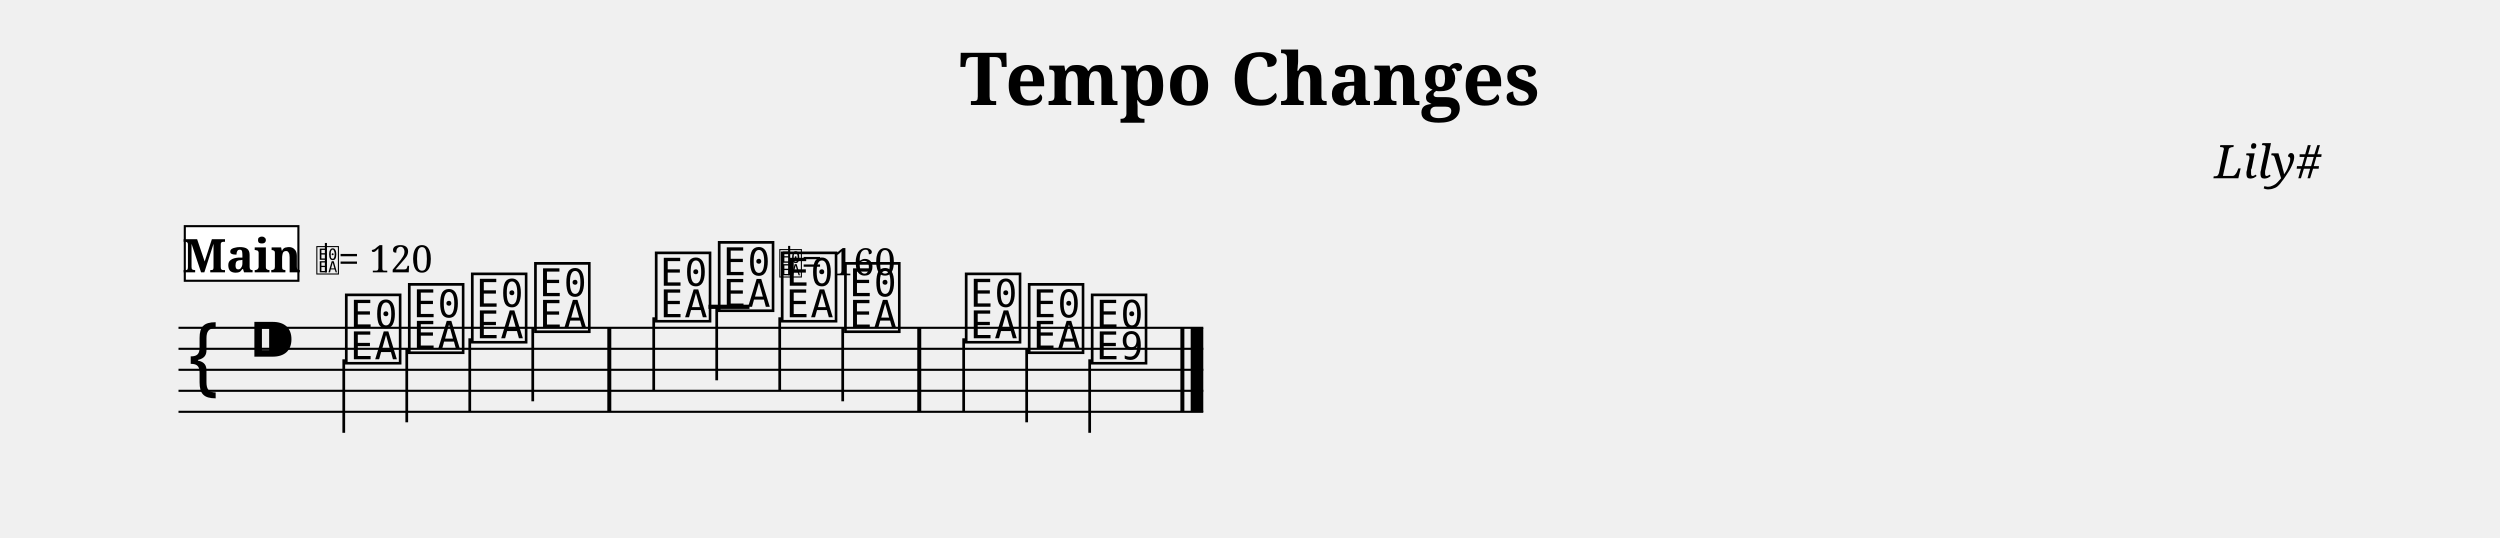
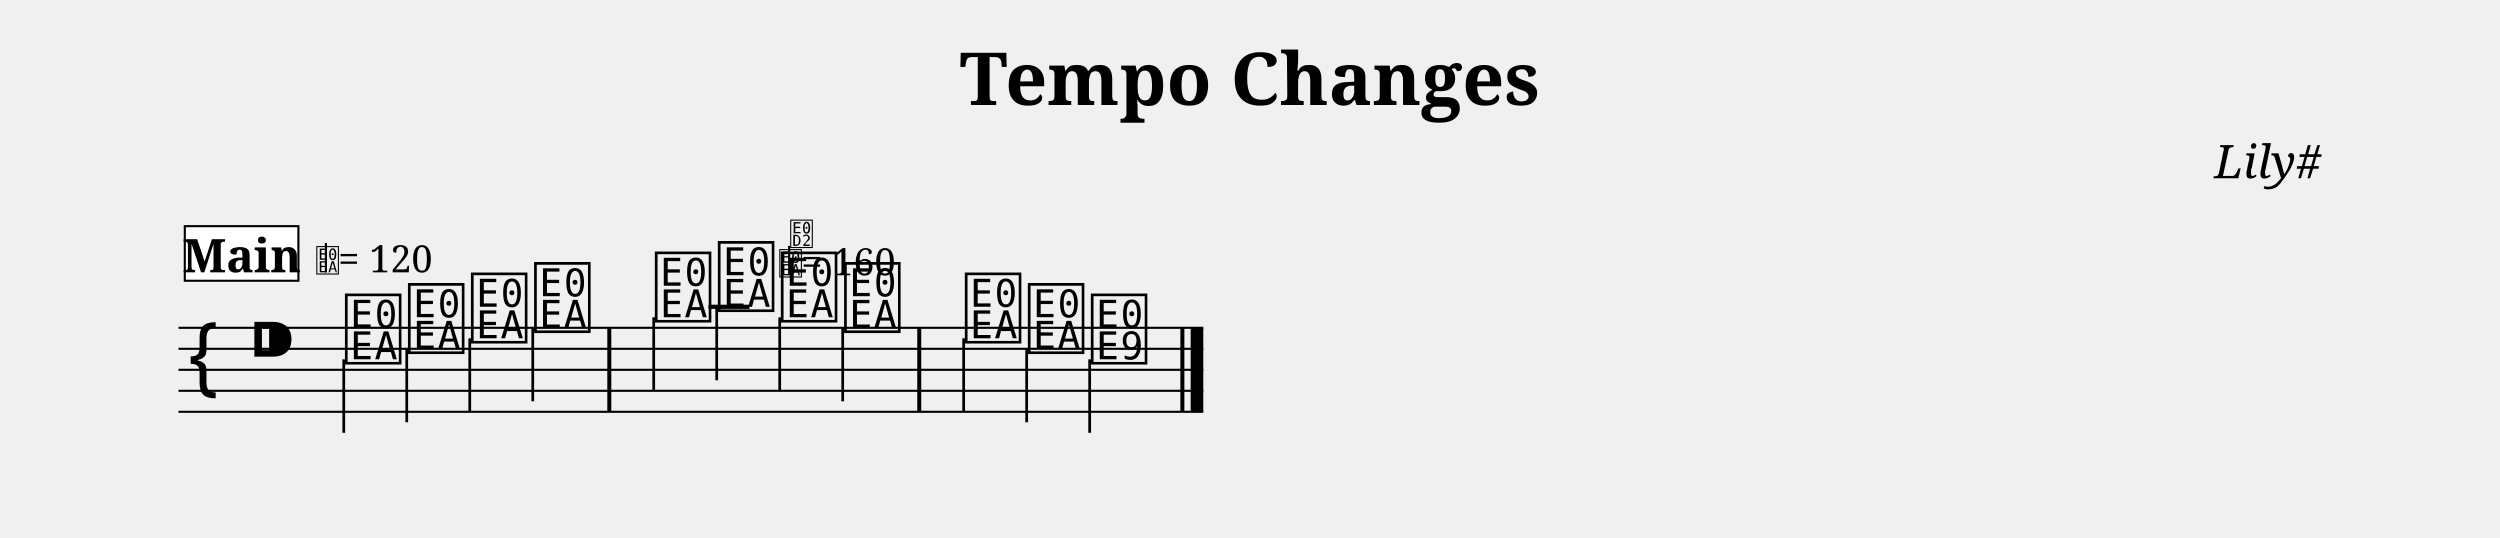
<svg xmlns="http://www.w3.org/2000/svg" width="1190.5" height="256.1" viewBox="0 0 119.05 25.61">
  <style>
  @font-face { font-family: 'Emmentaler'; src: local('Emmentaler'); }
  .music { font-family: 'Emmentaler', serif; }
</style>
  <text x="59.52" y="5.00" font-size="3.49" font-family="serif" font-weight="bold" text-anchor="middle" data-pos="393">Tempo Changes</text>
  <text x="110.55" y="8.49" font-size="2.20" font-family="serif" font-style="italic" text-anchor="end" data-pos="418">Lily#</text>
  <g transform="translate(8.50,0.00) scale(1,1)">
    <line x1="0.00" y1="15.61" x2="48.80" y2="15.61" stroke="#000000" stroke-width="0.100" />
    <line x1="0.00" y1="16.61" x2="48.80" y2="16.61" stroke="#000000" stroke-width="0.100" />
    <line x1="0.00" y1="17.61" x2="48.80" y2="17.61" stroke="#000000" stroke-width="0.100" />
    <line x1="0.00" y1="18.61" x2="48.80" y2="18.61" stroke="#000000" stroke-width="0.100" />
    <line x1="0.00" y1="19.61" x2="48.80" y2="19.61" stroke="#000000" stroke-width="0.100" />
    <text class="music" x="0.30" y="18.61" font-size="4.00" data-pos="461"></text>
    <text class="music" x="3.30" y="17.61" font-size="4.00" data-pos="437"></text>
    <line x1="25.24" y1="14.61" x2="27.19" y2="14.61" stroke="#000000" stroke-width="0.200" />
    <text class="music" x="7.80" y="17.11" font-size="4.00" data-pos="502"></text>
    <line x1="7.87" y1="17.11" x2="7.87" y2="20.61" stroke="#000000" stroke-width="0.130" />
    <text class="music" x="10.80" y="16.61" font-size="4.00" data-pos="506"></text>
    <line x1="10.87" y1="16.61" x2="10.87" y2="20.11" stroke="#000000" stroke-width="0.130" />
    <text class="music" x="13.80" y="16.11" font-size="4.00" data-pos="508"></text>
    <line x1="13.87" y1="16.11" x2="13.87" y2="19.61" stroke="#000000" stroke-width="0.130" />
    <text class="music" x="16.81" y="15.61" font-size="4.00" data-pos="510"></text>
    <line x1="16.87" y1="15.61" x2="16.87" y2="19.11" stroke="#000000" stroke-width="0.130" />
    <text class="music" x="22.56" y="15.11" font-size="4.00" data-pos="514"></text>
    <line x1="22.63" y1="15.11" x2="22.63" y2="18.61" stroke="#000000" stroke-width="0.130" />
    <text class="music" x="25.56" y="14.61" font-size="4.00" data-pos="517"></text>
    <line x1="25.63" y1="14.61" x2="25.63" y2="18.11" stroke="#000000" stroke-width="0.130" />
    <text class="music" x="28.56" y="15.11" font-size="4.00" data-pos="529"></text>
    <line x1="28.63" y1="15.11" x2="28.63" y2="18.61" stroke="#000000" stroke-width="0.130" />
    <text class="music" x="31.57" y="15.61" font-size="4.00" data-pos="531"></text>
    <line x1="31.63" y1="15.61" x2="31.63" y2="19.11" stroke="#000000" stroke-width="0.130" />
    <text class="music" x="37.32" y="16.11" font-size="4.00" data-pos="535"></text>
    <line x1="37.39" y1="16.11" x2="37.39" y2="19.61" stroke="#000000" stroke-width="0.130" />
    <text class="music" x="40.32" y="16.61" font-size="4.00" data-pos="538"></text>
    <line x1="40.39" y1="16.61" x2="40.39" y2="20.11" stroke="#000000" stroke-width="0.130" />
    <text class="music" x="43.32" y="17.11" font-size="4.00" data-pos="540"></text>
    <line x1="43.39" y1="17.11" x2="43.39" y2="20.61" stroke="#000000" stroke-width="0.130" />
    <rect x="20.42" y="15.61" width="0.19" height="4.00" fill="#000000" />
    <rect x="35.18" y="15.61" width="0.19" height="4.00" fill="#000000" />
    <rect x="47.71" y="15.61" width="0.19" height="4.00" fill="#000000" />
    <rect x="48.20" y="15.61" width="0.60" height="4.00" fill="#000000" />
    <text class="music" x="28.56" y="13.11" font-size="1.60" data-pos="519"></text>
    <line x1="29.08" y1="13.11" x2="29.08" y2="11.71" stroke="#000000" stroke-width="0.100" data-pos="519" />
+     <text class="music" x="29.08" y="11.71" font-size="1.60" data-pos="519"></text>
    <text x="29.66" y="13.11" font-size="1.80" font-family="serif" fill="#000000" data-pos="519">= 160</text>
    <rect x="0.30" y="10.77" width="5.41" height="2.60" fill="#FFFFFF" stroke="#000000" stroke-width="0.100" data-pos="476" />
    <text x="3.01" y="12.97" font-size="2.20" font-family="serif" font-weight="bold" text-anchor="middle" fill="#000000" data-pos="476">Main</text>
    <text class="music" x="6.51" y="12.97" font-size="1.60" data-pos="0"></text>
    <line x1="7.02" y1="12.97" x2="7.02" y2="11.57" stroke="#000000" stroke-width="0.100" data-pos="0" />
    <text x="7.61" y="12.97" font-size="1.80" font-family="serif" fill="#000000" data-pos="0">= 120</text>
  </g>
</svg>
